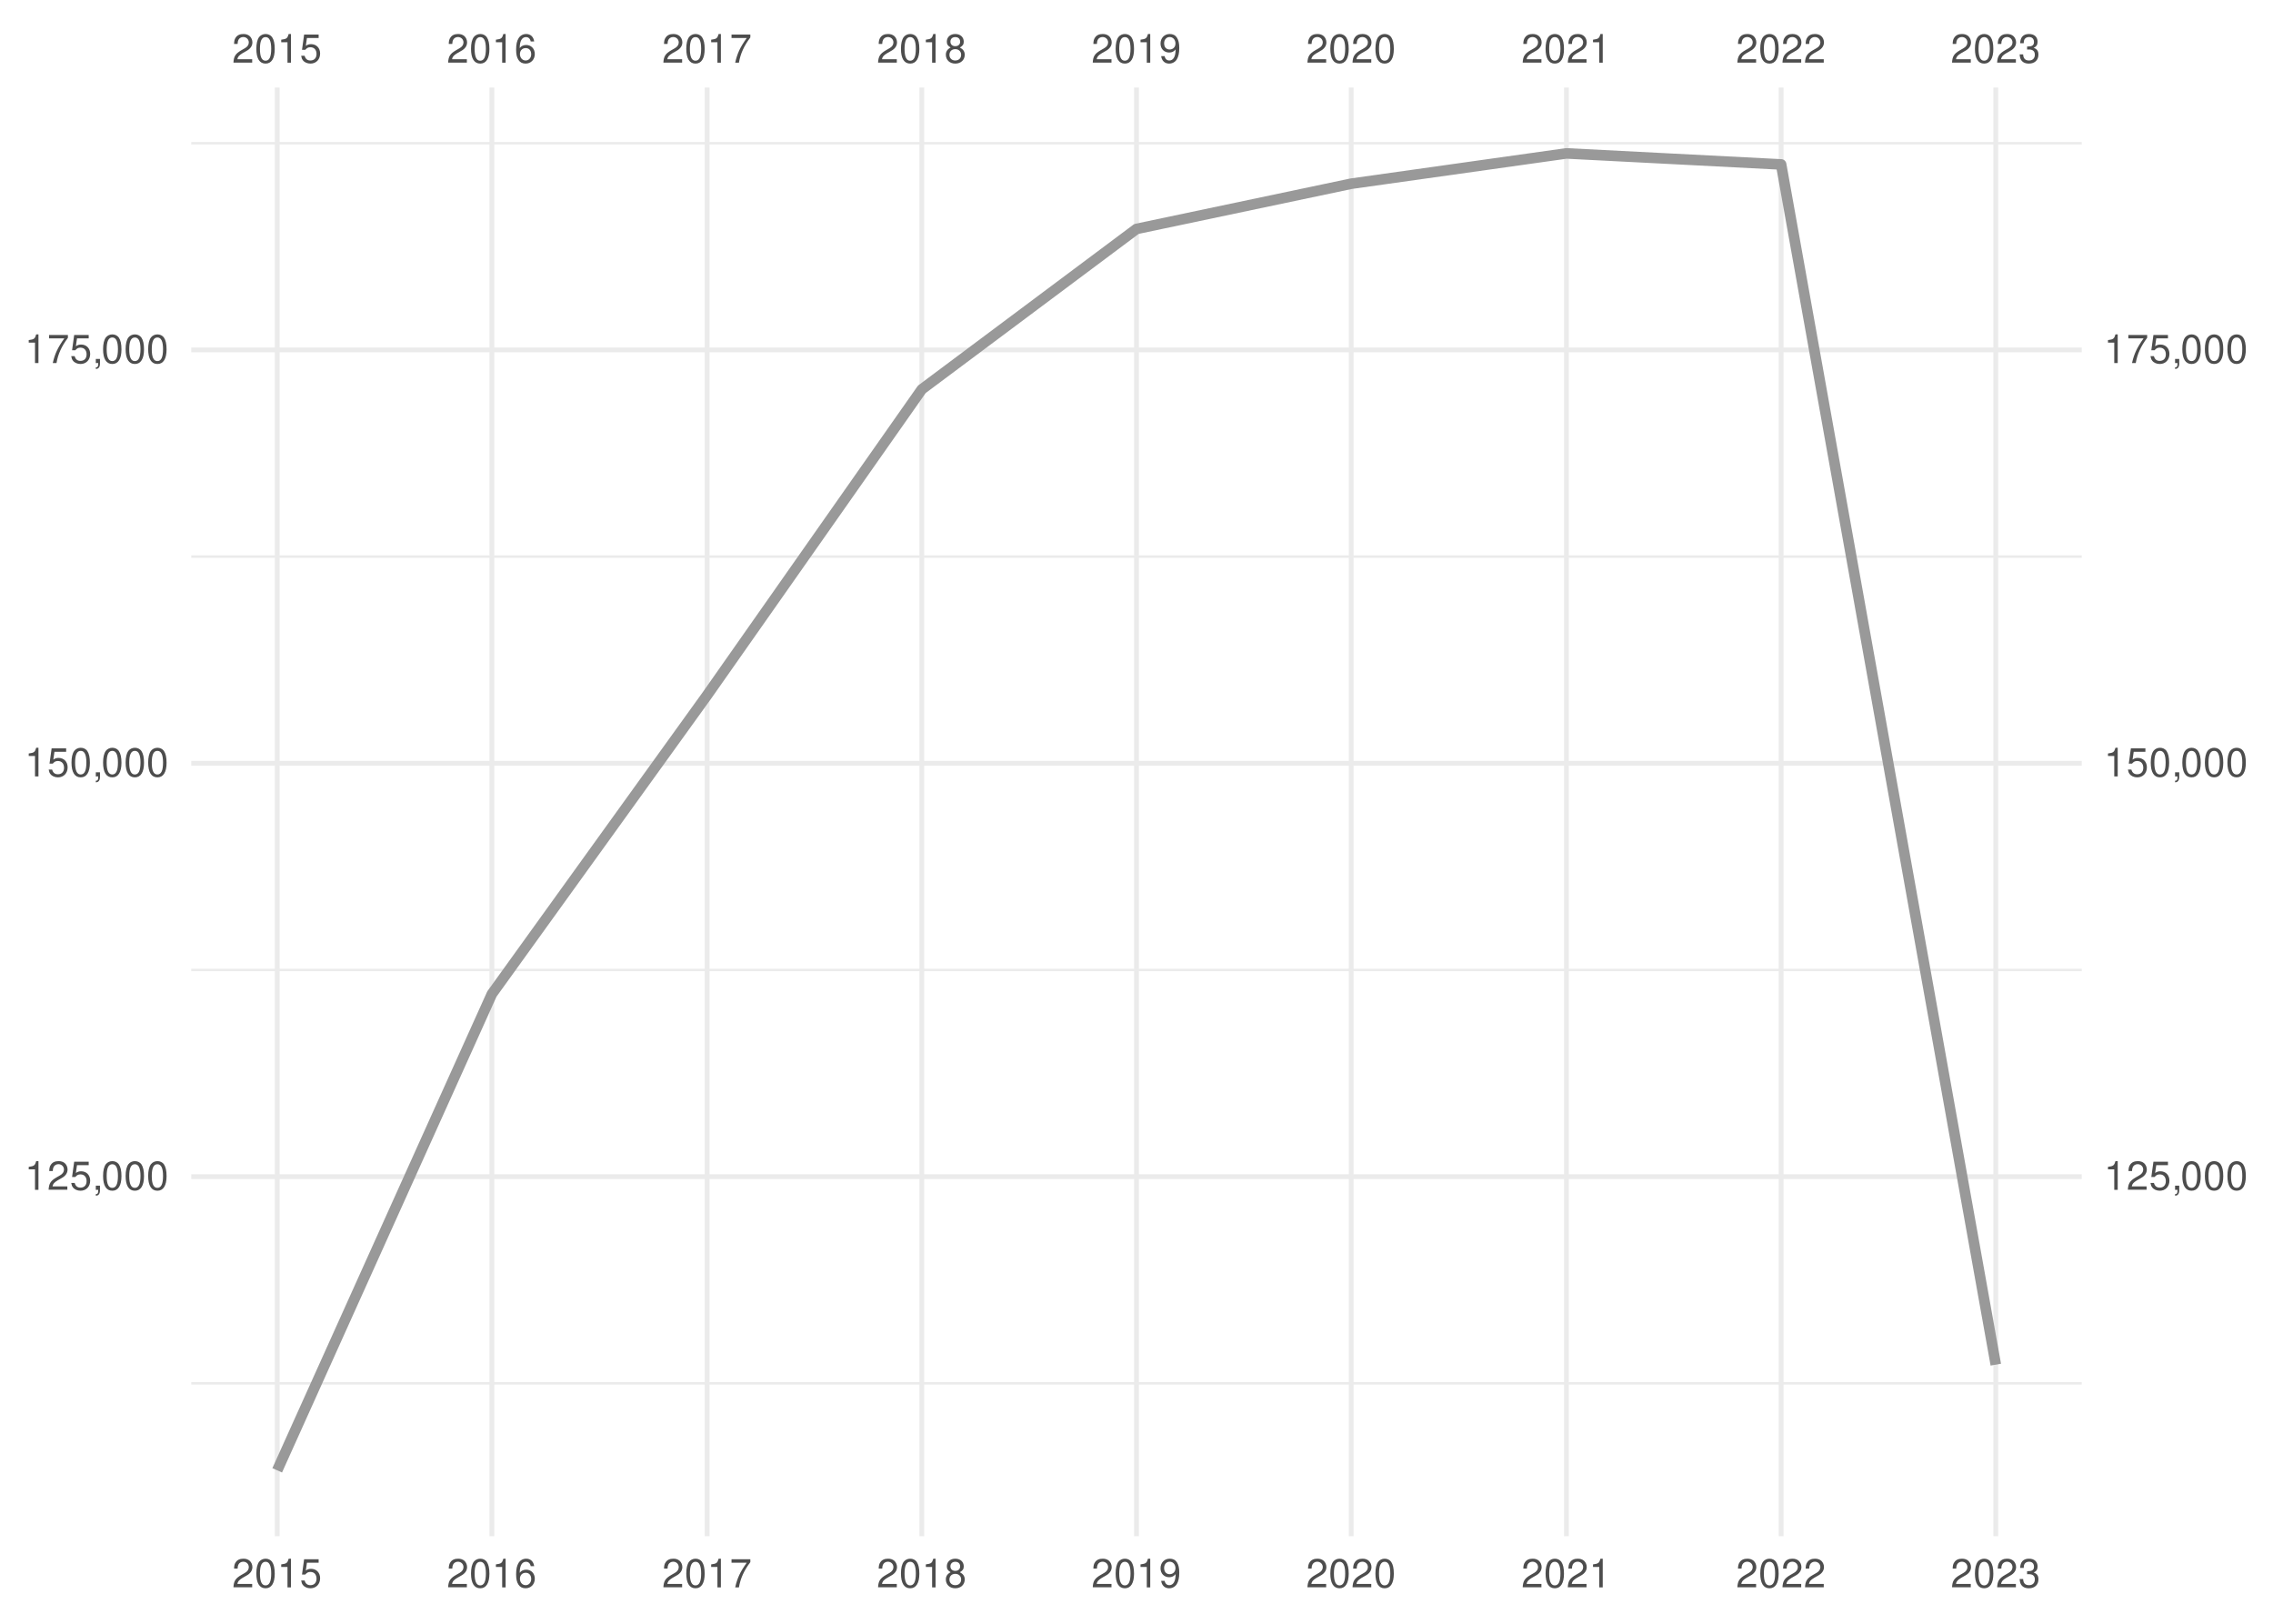
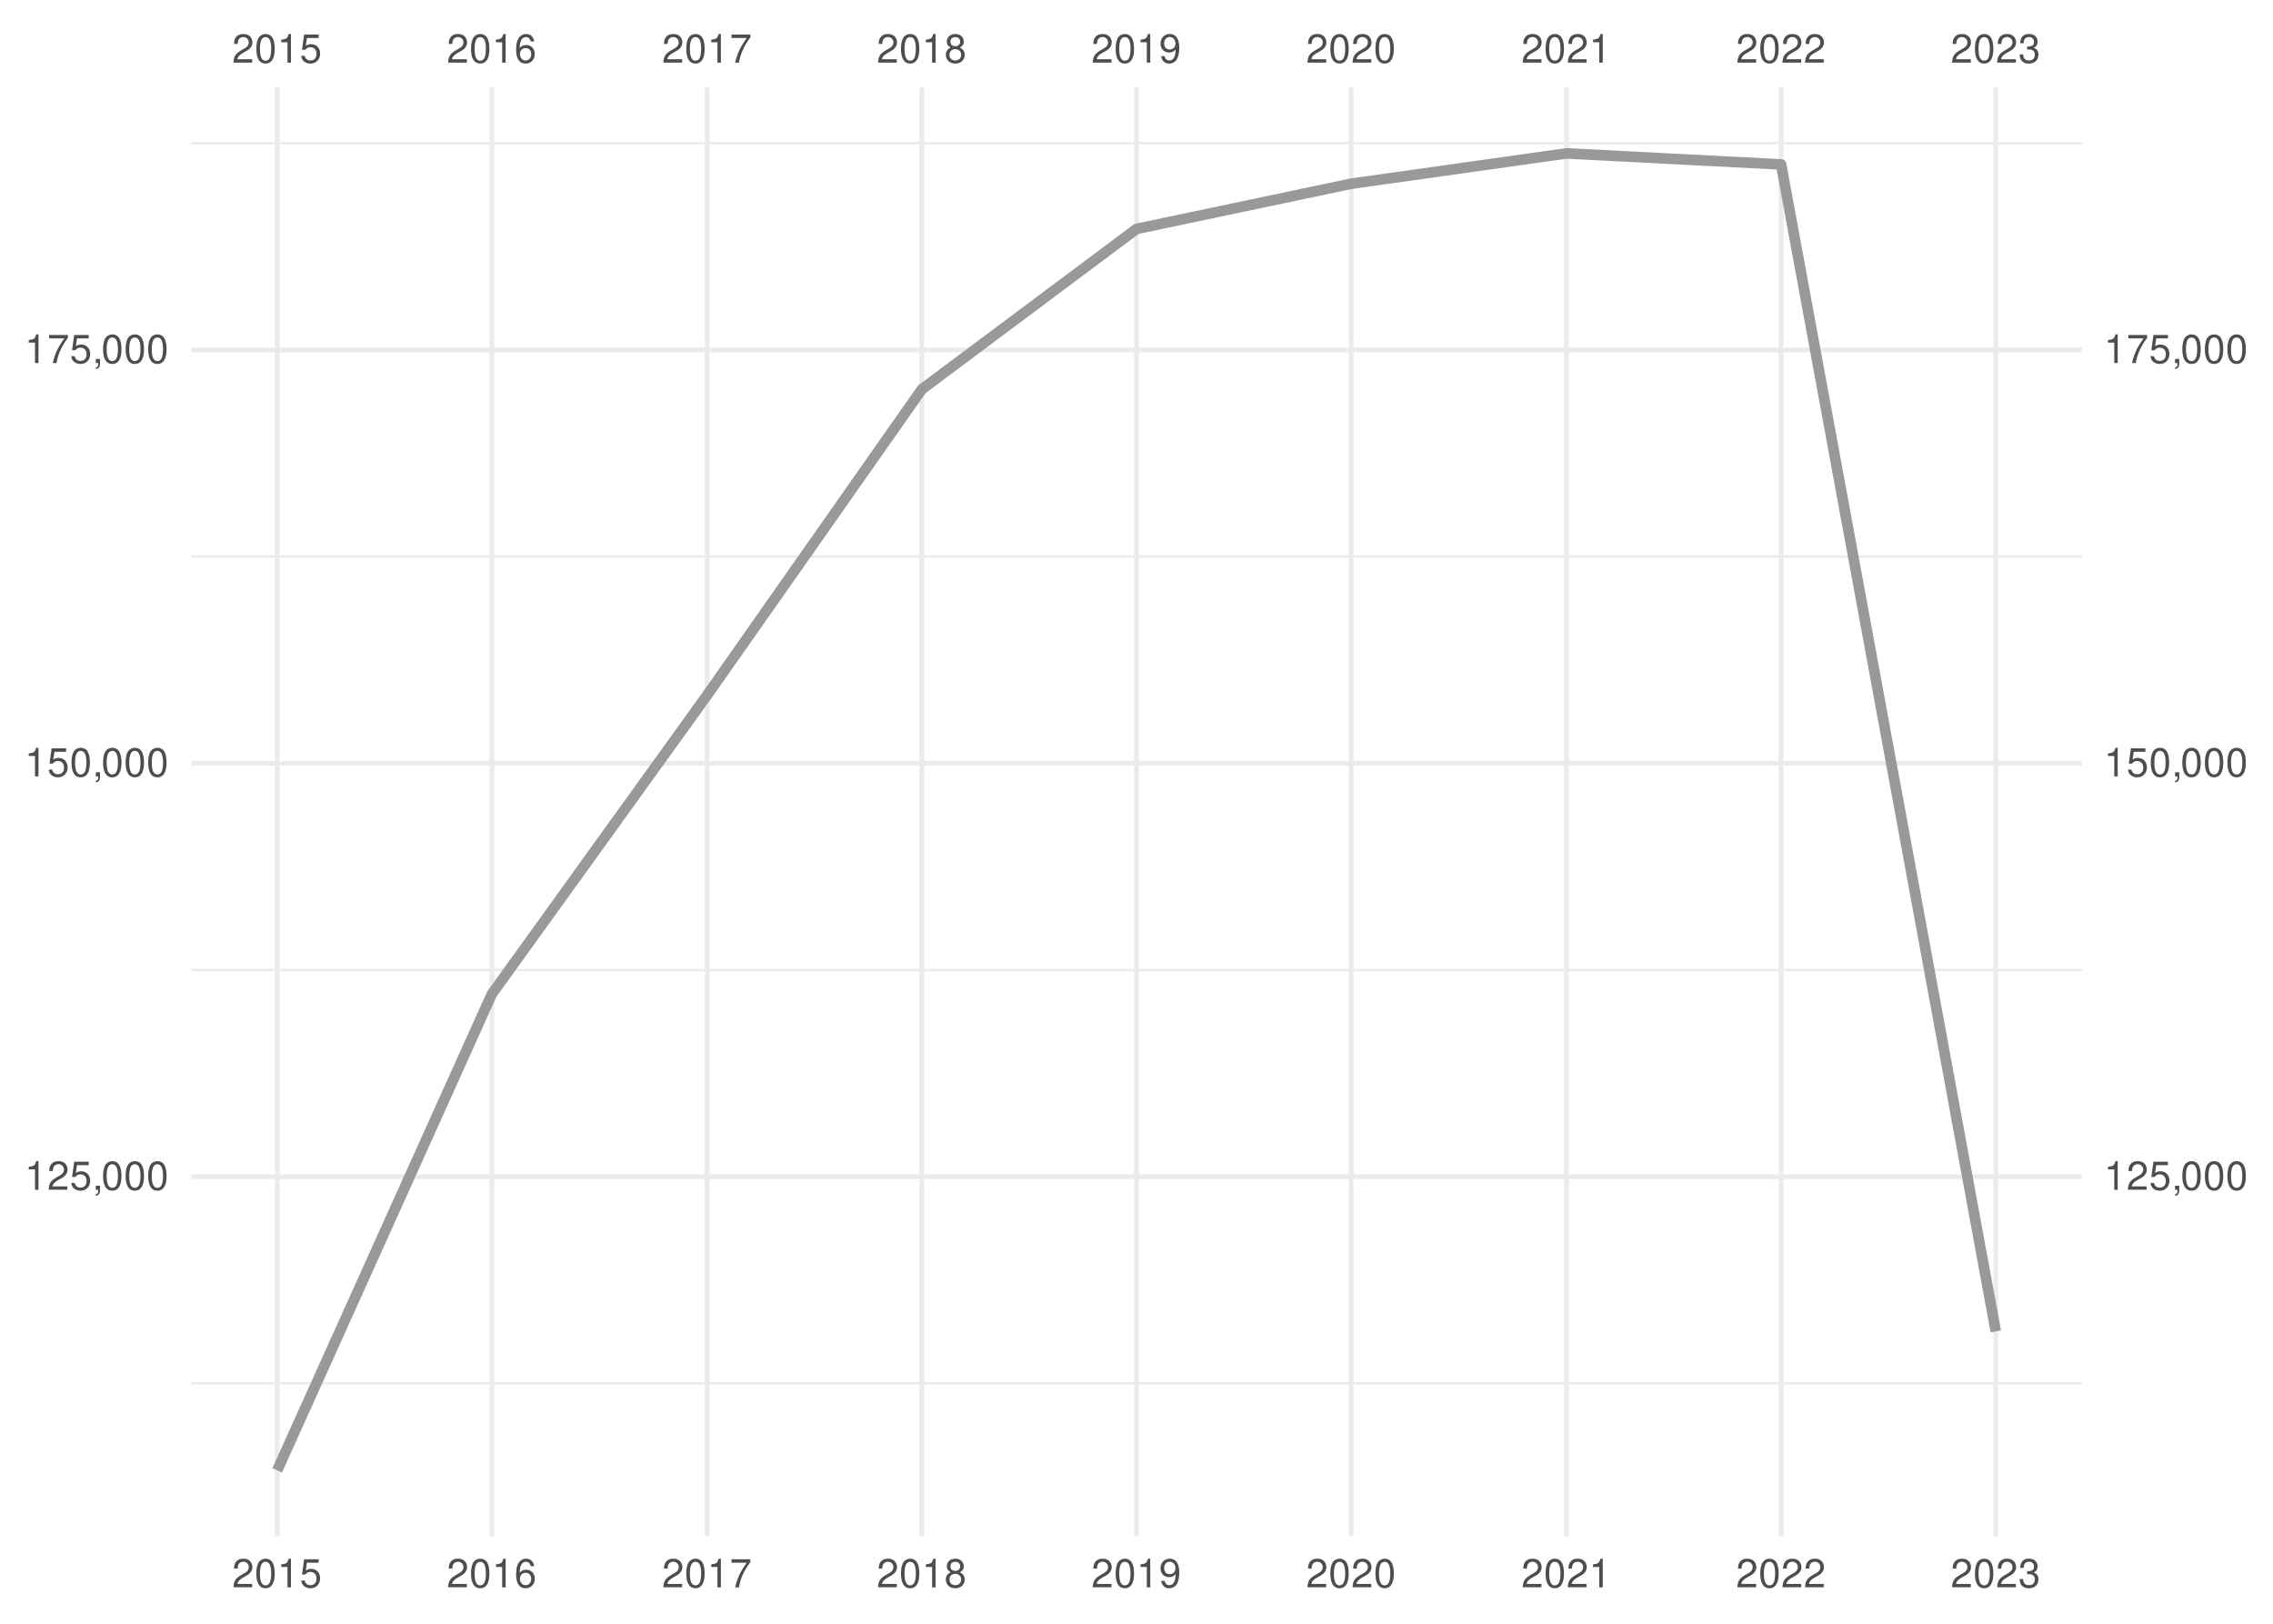
<svg xmlns="http://www.w3.org/2000/svg" xmlns:xlink="http://www.w3.org/1999/xlink" width="504pt" height="360pt" viewBox="0 0 504 360" version="1.1">
  <defs>
    <g>
      <symbol overflow="visible" id="glyph0-0">
        <path style="stroke:none;" d="" />
      </symbol>
      <symbol overflow="visible" id="glyph0-1">
        <path style="stroke:none;" d="M 4.453 -0.766 L 1.172 -0.766 C 1.25 -1.297 1.531 -1.625 2.297 -2.094 L 3.172 -2.594 C 4.047 -3.062 4.5 -3.719 4.5 -4.5 C 4.5 -5.031 4.281 -5.531 3.922 -5.875 C 3.547 -6.203 3.094 -6.359 2.5 -6.359 C 1.703 -6.359 1.125 -6.078 0.781 -5.531 C 0.547 -5.203 0.453 -4.797 0.438 -4.156 L 1.219 -4.156 C 1.234 -4.594 1.297 -4.844 1.406 -5.062 C 1.594 -5.438 2 -5.688 2.469 -5.688 C 3.172 -5.688 3.703 -5.172 3.703 -4.484 C 3.703 -3.969 3.406 -3.531 2.859 -3.219 L 2.047 -2.75 C 0.75 -2 0.375 -1.406 0.297 -0.016 L 4.453 -0.016 Z M 4.453 -0.766 " />
      </symbol>
      <symbol overflow="visible" id="glyph0-2">
        <path style="stroke:none;" d="M 2.422 -6.359 C 1.844 -6.359 1.312 -6.094 0.984 -5.672 C 0.578 -5.109 0.375 -4.25 0.375 -3.078 C 0.375 -0.938 1.078 0.203 2.422 0.203 C 3.734 0.203 4.453 -0.938 4.453 -3.031 C 4.453 -4.25 4.266 -5.078 3.859 -5.672 C 3.531 -6.109 3.016 -6.359 2.422 -6.359 Z M 2.422 -5.672 C 3.25 -5.672 3.672 -4.828 3.672 -3.094 C 3.672 -1.281 3.266 -0.438 2.406 -0.438 C 1.578 -0.438 1.172 -1.312 1.172 -3.062 C 1.172 -4.828 1.578 -5.672 2.422 -5.672 Z M 2.422 -5.672 " />
      </symbol>
      <symbol overflow="visible" id="glyph0-3">
        <path style="stroke:none;" d="M 2.281 -4.531 L 2.281 0 L 3.047 0 L 3.047 -6.359 L 2.547 -6.359 C 2.266 -5.391 2.094 -5.25 0.891 -5.094 L 0.891 -4.531 Z M 2.281 -4.531 " />
      </symbol>
      <symbol overflow="visible" id="glyph0-4">
        <path style="stroke:none;" d="M 4.188 -6.234 L 0.969 -6.234 L 0.5 -2.844 L 1.219 -2.844 C 1.578 -3.266 1.875 -3.422 2.359 -3.422 C 3.203 -3.422 3.719 -2.844 3.719 -1.922 C 3.719 -1.031 3.203 -0.484 2.359 -0.484 C 1.688 -0.484 1.266 -0.828 1.078 -1.531 L 0.312 -1.531 C 0.406 -1.016 0.5 -0.781 0.688 -0.547 C 1.031 -0.078 1.672 0.203 2.375 0.203 C 3.641 0.203 4.516 -0.719 4.516 -2.031 C 4.516 -3.266 3.688 -4.109 2.5 -4.109 C 2.062 -4.109 1.703 -4 1.344 -3.734 L 1.594 -5.469 L 4.188 -5.469 Z M 4.188 -6.234 " />
      </symbol>
      <symbol overflow="visible" id="glyph0-5">
        <path style="stroke:none;" d="M 4.375 -4.703 C 4.234 -5.75 3.562 -6.359 2.609 -6.359 C 1.922 -6.359 1.312 -6.031 0.938 -5.453 C 0.547 -4.828 0.375 -4.062 0.375 -2.906 C 0.375 -1.828 0.531 -1.156 0.906 -0.594 C 1.234 -0.078 1.781 0.203 2.469 0.203 C 3.656 0.203 4.516 -0.688 4.516 -1.922 C 4.516 -3.094 3.719 -3.922 2.609 -3.922 C 1.984 -3.922 1.5 -3.688 1.172 -3.234 C 1.172 -4.797 1.672 -5.672 2.562 -5.672 C 3.109 -5.672 3.484 -5.328 3.609 -4.703 Z M 2.5 -3.234 C 3.25 -3.234 3.719 -2.703 3.719 -1.859 C 3.719 -1.062 3.188 -0.484 2.484 -0.484 C 1.766 -0.484 1.219 -1.094 1.219 -1.906 C 1.219 -2.688 1.734 -3.234 2.5 -3.234 Z M 2.5 -3.234 " />
      </symbol>
      <symbol overflow="visible" id="glyph0-6">
        <path style="stroke:none;" d="M 4.578 -6.234 L 0.406 -6.234 L 0.406 -5.469 L 3.781 -5.469 C 2.281 -3.359 1.688 -2.047 1.219 0 L 2.047 0 C 2.391 -2 3.172 -3.719 4.578 -5.594 Z M 4.578 -6.234 " />
      </symbol>
      <symbol overflow="visible" id="glyph0-7">
        <path style="stroke:none;" d="M 3.438 -3.359 C 4.094 -3.75 4.297 -4.062 4.297 -4.656 C 4.297 -5.672 3.531 -6.359 2.422 -6.359 C 1.312 -6.359 0.547 -5.672 0.547 -4.672 C 0.547 -4.062 0.75 -3.75 1.391 -3.359 C 0.672 -2.984 0.328 -2.469 0.328 -1.766 C 0.328 -0.609 1.172 0.203 2.422 0.203 C 3.656 0.203 4.516 -0.609 4.516 -1.766 C 4.516 -2.469 4.156 -2.984 3.438 -3.359 Z M 2.422 -5.672 C 3.078 -5.672 3.5 -5.281 3.5 -4.641 C 3.5 -4.047 3.062 -3.656 2.422 -3.656 C 1.766 -3.656 1.344 -4.047 1.344 -4.656 C 1.344 -5.281 1.766 -5.672 2.422 -5.672 Z M 2.422 -3 C 3.188 -3 3.719 -2.484 3.719 -1.75 C 3.719 -0.984 3.203 -0.484 2.406 -0.484 C 1.641 -0.484 1.125 -1 1.125 -1.734 C 1.125 -2.5 1.641 -3 2.422 -3 Z M 2.422 -3 " />
      </symbol>
      <symbol overflow="visible" id="glyph0-8">
        <path style="stroke:none;" d="M 0.469 -1.453 C 0.609 -0.406 1.281 0.203 2.234 0.203 C 2.922 0.203 3.547 -0.125 3.922 -0.703 C 4.297 -1.328 4.484 -2.109 4.484 -3.25 C 4.484 -4.328 4.312 -5 3.953 -5.562 C 3.609 -6.094 3.062 -6.359 2.375 -6.359 C 1.188 -6.359 0.328 -5.469 0.328 -4.234 C 0.328 -3.062 1.125 -2.25 2.25 -2.25 C 2.844 -2.25 3.281 -2.453 3.672 -2.938 C 3.672 -1.359 3.172 -0.484 2.281 -0.484 C 1.734 -0.484 1.359 -0.828 1.234 -1.453 Z M 2.359 -5.688 C 3.094 -5.688 3.641 -5.078 3.641 -4.25 C 3.641 -3.469 3.109 -2.922 2.344 -2.922 C 1.594 -2.922 1.125 -3.453 1.125 -4.297 C 1.125 -5.109 1.641 -5.688 2.359 -5.688 Z M 2.359 -5.688 " />
      </symbol>
      <symbol overflow="visible" id="glyph0-9">
        <path style="stroke:none;" d="M 1.938 -2.922 L 2.359 -2.922 C 3.203 -2.922 3.656 -2.531 3.656 -1.766 C 3.656 -0.969 3.172 -0.484 2.375 -0.484 C 1.516 -0.484 1.109 -0.922 1.062 -1.844 L 0.281 -1.844 C 0.312 -1.344 0.406 -1 0.547 -0.719 C 0.875 -0.109 1.484 0.203 2.344 0.203 C 3.625 0.203 4.453 -0.578 4.453 -1.781 C 4.453 -2.594 4.141 -3.031 3.391 -3.297 C 3.969 -3.531 4.266 -3.969 4.266 -4.609 C 4.266 -5.703 3.547 -6.359 2.359 -6.359 C 1.109 -6.359 0.438 -5.656 0.406 -4.312 L 1.188 -4.312 C 1.203 -4.703 1.234 -4.922 1.328 -5.109 C 1.5 -5.469 1.891 -5.688 2.375 -5.688 C 3.062 -5.688 3.469 -5.266 3.469 -4.578 C 3.469 -4.141 3.312 -3.859 2.969 -3.719 C 2.766 -3.625 2.484 -3.594 1.938 -3.578 Z M 1.938 -2.922 " />
      </symbol>
      <symbol overflow="visible" id="glyph0-10">
        <path style="stroke:none;" d="M 0.766 -0.922 L 0.766 0 L 1.297 0 L 1.297 0.156 C 1.297 0.766 1.172 0.938 0.766 0.953 L 0.766 1.297 C 1.344 1.312 1.688 0.891 1.688 0.141 L 1.688 -0.922 Z M 0.766 -0.922 " />
      </symbol>
    </g>
    <clipPath id="clip1">
      <path d="M 42.41 306 L 461.59 306 L 461.59 307 L 42.41 307 Z M 42.41 306 " />
    </clipPath>
    <clipPath id="clip2">
      <path d="M 42.41 214 L 461.59 214 L 461.59 216 L 42.41 216 Z M 42.41 214 " />
    </clipPath>
    <clipPath id="clip3">
      <path d="M 42.41 123 L 461.59 123 L 461.59 124 L 42.41 124 Z M 42.41 123 " />
    </clipPath>
    <clipPath id="clip4">
      <path d="M 42.41 31 L 461.59 31 L 461.59 33 L 42.41 33 Z M 42.41 31 " />
    </clipPath>
    <clipPath id="clip5">
      <path d="M 42.41 260 L 461.59 260 L 461.59 262 L 42.41 262 Z M 42.41 260 " />
    </clipPath>
    <clipPath id="clip6">
      <path d="M 42.41 168 L 461.59 168 L 461.59 170 L 42.41 170 Z M 42.41 168 " />
    </clipPath>
    <clipPath id="clip7">
      <path d="M 42.41 77 L 461.59 77 L 461.59 79 L 42.41 79 Z M 42.41 77 " />
    </clipPath>
    <clipPath id="clip8">
      <path d="M 60 19.41 L 62 19.41 L 62 340.59 L 60 340.59 Z M 60 19.41 " />
    </clipPath>
    <clipPath id="clip9">
      <path d="M 108 19.41 L 110 19.41 L 110 340.59 L 108 340.59 Z M 108 19.41 " />
    </clipPath>
    <clipPath id="clip10">
      <path d="M 156 19.41 L 158 19.41 L 158 340.59 L 156 340.59 Z M 156 19.41 " />
    </clipPath>
    <clipPath id="clip11">
      <path d="M 203 19.41 L 205 19.41 L 205 340.59 L 203 340.59 Z M 203 19.41 " />
    </clipPath>
    <clipPath id="clip12">
      <path d="M 251 19.41 L 253 19.41 L 253 340.59 L 251 340.59 Z M 251 19.41 " />
    </clipPath>
    <clipPath id="clip13">
      <path d="M 299 19.41 L 301 19.41 L 301 340.59 L 299 340.59 Z M 299 19.41 " />
    </clipPath>
    <clipPath id="clip14">
      <path d="M 346 19.41 L 348 19.41 L 348 340.59 L 346 340.59 Z M 346 19.41 " />
    </clipPath>
    <clipPath id="clip15">
      <path d="M 394 19.41 L 396 19.41 L 396 340.59 L 394 340.59 Z M 394 19.41 " />
    </clipPath>
    <clipPath id="clip16">
      <path d="M 442 19.41 L 444 19.41 L 444 340.59 L 442 340.59 Z M 442 19.41 " />
    </clipPath>
  </defs>
  <g id="surface41">
    <rect x="0" y="0" width="504" height="360" style="fill:rgb(100%,100%,100%);fill-opacity:1;stroke:none;" />
    <g clip-path="url(#clip1)" clip-rule="nonzero">
      <path style="fill:none;stroke-width:0.533;stroke-linecap:butt;stroke-linejoin:round;stroke:rgb(92.157%,92.157%,92.157%);stroke-opacity:1;stroke-miterlimit:10;" d="M 42.41 306.703 L 461.59 306.703 " />
    </g>
    <g clip-path="url(#clip2)" clip-rule="nonzero">
      <path style="fill:none;stroke-width:0.533;stroke-linecap:butt;stroke-linejoin:round;stroke:rgb(92.157%,92.157%,92.157%);stroke-opacity:1;stroke-miterlimit:10;" d="M 42.41 215.055 L 461.59 215.055 " />
    </g>
    <g clip-path="url(#clip3)" clip-rule="nonzero">
      <path style="fill:none;stroke-width:0.533;stroke-linecap:butt;stroke-linejoin:round;stroke:rgb(92.157%,92.157%,92.157%);stroke-opacity:1;stroke-miterlimit:10;" d="M 42.41 123.406 L 461.59 123.406 " />
    </g>
    <g clip-path="url(#clip4)" clip-rule="nonzero">
      <path style="fill:none;stroke-width:0.533;stroke-linecap:butt;stroke-linejoin:round;stroke:rgb(92.157%,92.157%,92.157%);stroke-opacity:1;stroke-miterlimit:10;" d="M 42.41 31.758 L 461.59 31.758 " />
    </g>
    <g clip-path="url(#clip5)" clip-rule="nonzero">
      <path style="fill:none;stroke-width:1.067;stroke-linecap:butt;stroke-linejoin:round;stroke:rgb(92.157%,92.157%,92.157%);stroke-opacity:1;stroke-miterlimit:10;" d="M 42.41 260.879 L 461.59 260.879 " />
    </g>
    <g clip-path="url(#clip6)" clip-rule="nonzero">
      <path style="fill:none;stroke-width:1.067;stroke-linecap:butt;stroke-linejoin:round;stroke:rgb(92.157%,92.157%,92.157%);stroke-opacity:1;stroke-miterlimit:10;" d="M 42.41 169.23 L 461.59 169.23 " />
    </g>
    <g clip-path="url(#clip7)" clip-rule="nonzero">
      <path style="fill:none;stroke-width:1.067;stroke-linecap:butt;stroke-linejoin:round;stroke:rgb(92.157%,92.157%,92.157%);stroke-opacity:1;stroke-miterlimit:10;" d="M 42.41 77.582 L 461.59 77.582 " />
    </g>
    <g clip-path="url(#clip8)" clip-rule="nonzero">
      <path style="fill:none;stroke-width:1.067;stroke-linecap:butt;stroke-linejoin:round;stroke:rgb(92.157%,92.157%,92.157%);stroke-opacity:1;stroke-miterlimit:10;" d="M 61.465 340.59 L 61.465 19.41 " />
    </g>
    <g clip-path="url(#clip9)" clip-rule="nonzero">
      <path style="fill:none;stroke-width:1.067;stroke-linecap:butt;stroke-linejoin:round;stroke:rgb(92.157%,92.157%,92.157%);stroke-opacity:1;stroke-miterlimit:10;" d="M 109.066 340.59 L 109.066 19.41 " />
    </g>
    <g clip-path="url(#clip10)" clip-rule="nonzero">
      <path style="fill:none;stroke-width:1.067;stroke-linecap:butt;stroke-linejoin:round;stroke:rgb(92.157%,92.157%,92.157%);stroke-opacity:1;stroke-miterlimit:10;" d="M 156.797 340.59 L 156.797 19.41 " />
    </g>
    <g clip-path="url(#clip11)" clip-rule="nonzero">
      <path style="fill:none;stroke-width:1.067;stroke-linecap:butt;stroke-linejoin:round;stroke:rgb(92.157%,92.157%,92.157%);stroke-opacity:1;stroke-miterlimit:10;" d="M 204.398 340.59 L 204.398 19.41 " />
    </g>
    <g clip-path="url(#clip12)" clip-rule="nonzero">
      <path style="fill:none;stroke-width:1.067;stroke-linecap:butt;stroke-linejoin:round;stroke:rgb(92.157%,92.157%,92.157%);stroke-opacity:1;stroke-miterlimit:10;" d="M 252 340.59 L 252 19.41 " />
    </g>
    <g clip-path="url(#clip13)" clip-rule="nonzero">
      <path style="fill:none;stroke-width:1.067;stroke-linecap:butt;stroke-linejoin:round;stroke:rgb(92.157%,92.157%,92.157%);stroke-opacity:1;stroke-miterlimit:10;" d="M 299.602 340.59 L 299.602 19.41 " />
    </g>
    <g clip-path="url(#clip14)" clip-rule="nonzero">
      <path style="fill:none;stroke-width:1.067;stroke-linecap:butt;stroke-linejoin:round;stroke:rgb(92.157%,92.157%,92.157%);stroke-opacity:1;stroke-miterlimit:10;" d="M 347.332 340.59 L 347.332 19.41 " />
    </g>
    <g clip-path="url(#clip15)" clip-rule="nonzero">
      <path style="fill:none;stroke-width:1.067;stroke-linecap:butt;stroke-linejoin:round;stroke:rgb(92.157%,92.157%,92.157%);stroke-opacity:1;stroke-miterlimit:10;" d="M 394.934 340.59 L 394.934 19.41 " />
    </g>
    <g clip-path="url(#clip16)" clip-rule="nonzero">
      <path style="fill:none;stroke-width:1.067;stroke-linecap:butt;stroke-linejoin:round;stroke:rgb(92.157%,92.157%,92.157%);stroke-opacity:1;stroke-miterlimit:10;" d="M 442.535 340.59 L 442.535 19.41 " />
    </g>
-     <path style="fill:none;stroke-width:2.347;stroke-linecap:butt;stroke-linejoin:round;stroke:rgb(60%,60%,60%);stroke-opacity:1;stroke-miterlimit:10;" d="M 61.465 325.988 L 109.066 220.383 L 156.797 154.121 L 204.398 86.316 L 252 50.758 L 299.602 40.73 L 347.332 34.012 L 394.934 36.457 L 442.535 302.555 " />
+     <path style="fill:none;stroke-width:2.347;stroke-linecap:butt;stroke-linejoin:round;stroke:rgb(60%,60%,60%);stroke-opacity:1;stroke-miterlimit:10;" d="M 61.465 325.988 L 109.066 220.383 L 156.797 154.121 L 204.398 86.316 L 252 50.758 L 299.602 40.73 L 347.332 34.012 L 394.934 36.457 L 442.535 295.184 " />
    <g style="fill:rgb(30.196%,30.196%,30.196%);fill-opacity:1;">
      <use xlink:href="#glyph0-1" x="51.465" y="13.896" />
      <use xlink:href="#glyph0-2" x="56.465" y="13.896" />
      <use xlink:href="#glyph0-3" x="61.465" y="13.896" />
      <use xlink:href="#glyph0-4" x="66.465" y="13.896" />
    </g>
    <g style="fill:rgb(30.196%,30.196%,30.196%);fill-opacity:1;">
      <use xlink:href="#glyph0-1" x="99.066" y="13.896" />
      <use xlink:href="#glyph0-2" x="104.066" y="13.896" />
      <use xlink:href="#glyph0-3" x="109.066" y="13.896" />
      <use xlink:href="#glyph0-5" x="114.066" y="13.896" />
    </g>
    <g style="fill:rgb(30.196%,30.196%,30.196%);fill-opacity:1;">
      <use xlink:href="#glyph0-1" x="146.797" y="13.896" />
      <use xlink:href="#glyph0-2" x="151.797" y="13.896" />
      <use xlink:href="#glyph0-3" x="156.797" y="13.896" />
      <use xlink:href="#glyph0-6" x="161.797" y="13.896" />
    </g>
    <g style="fill:rgb(30.196%,30.196%,30.196%);fill-opacity:1;">
      <use xlink:href="#glyph0-1" x="194.398" y="13.896" />
      <use xlink:href="#glyph0-2" x="199.398" y="13.896" />
      <use xlink:href="#glyph0-3" x="204.398" y="13.896" />
      <use xlink:href="#glyph0-7" x="209.398" y="13.896" />
    </g>
    <g style="fill:rgb(30.196%,30.196%,30.196%);fill-opacity:1;">
      <use xlink:href="#glyph0-1" x="242" y="13.896" />
      <use xlink:href="#glyph0-2" x="247" y="13.896" />
      <use xlink:href="#glyph0-3" x="252" y="13.896" />
      <use xlink:href="#glyph0-8" x="257" y="13.896" />
    </g>
    <g style="fill:rgb(30.196%,30.196%,30.196%);fill-opacity:1;">
      <use xlink:href="#glyph0-1" x="289.602" y="13.896" />
      <use xlink:href="#glyph0-2" x="294.602" y="13.896" />
      <use xlink:href="#glyph0-1" x="299.602" y="13.896" />
      <use xlink:href="#glyph0-2" x="304.602" y="13.896" />
    </g>
    <g style="fill:rgb(30.196%,30.196%,30.196%);fill-opacity:1;">
      <use xlink:href="#glyph0-1" x="337.332" y="13.896" />
      <use xlink:href="#glyph0-2" x="342.332" y="13.896" />
      <use xlink:href="#glyph0-1" x="347.332" y="13.896" />
      <use xlink:href="#glyph0-3" x="352.332" y="13.896" />
    </g>
    <g style="fill:rgb(30.196%,30.196%,30.196%);fill-opacity:1;">
      <use xlink:href="#glyph0-1" x="384.934" y="13.896" />
      <use xlink:href="#glyph0-2" x="389.934" y="13.896" />
      <use xlink:href="#glyph0-1" x="394.934" y="13.896" />
      <use xlink:href="#glyph0-1" x="399.934" y="13.896" />
    </g>
    <g style="fill:rgb(30.196%,30.196%,30.196%);fill-opacity:1;">
      <use xlink:href="#glyph0-1" x="432.535" y="13.896" />
      <use xlink:href="#glyph0-2" x="437.535" y="13.896" />
      <use xlink:href="#glyph0-1" x="442.535" y="13.896" />
      <use xlink:href="#glyph0-9" x="447.535" y="13.896" />
    </g>
    <g style="fill:rgb(30.196%,30.196%,30.196%);fill-opacity:1;">
      <use xlink:href="#glyph0-3" x="5.48" y="263.794" />
      <use xlink:href="#glyph0-1" x="10.48" y="263.794" />
      <use xlink:href="#glyph0-4" x="15.48" y="263.794" />
      <use xlink:href="#glyph0-10" x="20.48" y="263.794" />
      <use xlink:href="#glyph0-2" x="22.48" y="263.794" />
      <use xlink:href="#glyph0-2" x="27.48" y="263.794" />
      <use xlink:href="#glyph0-2" x="32.48" y="263.794" />
    </g>
    <g style="fill:rgb(30.196%,30.196%,30.196%);fill-opacity:1;">
      <use xlink:href="#glyph0-3" x="5.48" y="172.146" />
      <use xlink:href="#glyph0-4" x="10.48" y="172.146" />
      <use xlink:href="#glyph0-2" x="15.48" y="172.146" />
      <use xlink:href="#glyph0-10" x="20.48" y="172.146" />
      <use xlink:href="#glyph0-2" x="22.48" y="172.146" />
      <use xlink:href="#glyph0-2" x="27.48" y="172.146" />
      <use xlink:href="#glyph0-2" x="32.48" y="172.146" />
    </g>
    <g style="fill:rgb(30.196%,30.196%,30.196%);fill-opacity:1;">
      <use xlink:href="#glyph0-3" x="5.48" y="80.497" />
      <use xlink:href="#glyph0-6" x="10.48" y="80.497" />
      <use xlink:href="#glyph0-4" x="15.48" y="80.497" />
      <use xlink:href="#glyph0-10" x="20.48" y="80.497" />
      <use xlink:href="#glyph0-2" x="22.48" y="80.497" />
      <use xlink:href="#glyph0-2" x="27.48" y="80.497" />
      <use xlink:href="#glyph0-2" x="32.48" y="80.497" />
    </g>
    <g style="fill:rgb(30.196%,30.196%,30.196%);fill-opacity:1;">
      <use xlink:href="#glyph0-3" x="466.52" y="263.794" />
      <use xlink:href="#glyph0-1" x="471.52" y="263.794" />
      <use xlink:href="#glyph0-4" x="476.52" y="263.794" />
      <use xlink:href="#glyph0-10" x="481.52" y="263.794" />
      <use xlink:href="#glyph0-2" x="483.52" y="263.794" />
      <use xlink:href="#glyph0-2" x="488.52" y="263.794" />
      <use xlink:href="#glyph0-2" x="493.52" y="263.794" />
    </g>
    <g style="fill:rgb(30.196%,30.196%,30.196%);fill-opacity:1;">
      <use xlink:href="#glyph0-3" x="466.52" y="172.146" />
      <use xlink:href="#glyph0-4" x="471.52" y="172.146" />
      <use xlink:href="#glyph0-2" x="476.52" y="172.146" />
      <use xlink:href="#glyph0-10" x="481.52" y="172.146" />
      <use xlink:href="#glyph0-2" x="483.52" y="172.146" />
      <use xlink:href="#glyph0-2" x="488.52" y="172.146" />
      <use xlink:href="#glyph0-2" x="493.52" y="172.146" />
    </g>
    <g style="fill:rgb(30.196%,30.196%,30.196%);fill-opacity:1;">
      <use xlink:href="#glyph0-3" x="466.52" y="80.497" />
      <use xlink:href="#glyph0-6" x="471.52" y="80.497" />
      <use xlink:href="#glyph0-4" x="476.52" y="80.497" />
      <use xlink:href="#glyph0-10" x="481.52" y="80.497" />
      <use xlink:href="#glyph0-2" x="483.52" y="80.497" />
      <use xlink:href="#glyph0-2" x="488.52" y="80.497" />
      <use xlink:href="#glyph0-2" x="493.52" y="80.497" />
    </g>
    <g style="fill:rgb(30.196%,30.196%,30.196%);fill-opacity:1;">
      <use xlink:href="#glyph0-1" x="51.465" y="351.935" />
      <use xlink:href="#glyph0-2" x="56.465" y="351.935" />
      <use xlink:href="#glyph0-3" x="61.465" y="351.935" />
      <use xlink:href="#glyph0-4" x="66.465" y="351.935" />
    </g>
    <g style="fill:rgb(30.196%,30.196%,30.196%);fill-opacity:1;">
      <use xlink:href="#glyph0-1" x="99.066" y="351.935" />
      <use xlink:href="#glyph0-2" x="104.066" y="351.935" />
      <use xlink:href="#glyph0-3" x="109.066" y="351.935" />
      <use xlink:href="#glyph0-5" x="114.066" y="351.935" />
    </g>
    <g style="fill:rgb(30.196%,30.196%,30.196%);fill-opacity:1;">
      <use xlink:href="#glyph0-1" x="146.797" y="351.935" />
      <use xlink:href="#glyph0-2" x="151.797" y="351.935" />
      <use xlink:href="#glyph0-3" x="156.797" y="351.935" />
      <use xlink:href="#glyph0-6" x="161.797" y="351.935" />
    </g>
    <g style="fill:rgb(30.196%,30.196%,30.196%);fill-opacity:1;">
      <use xlink:href="#glyph0-1" x="194.398" y="351.935" />
      <use xlink:href="#glyph0-2" x="199.398" y="351.935" />
      <use xlink:href="#glyph0-3" x="204.398" y="351.935" />
      <use xlink:href="#glyph0-7" x="209.398" y="351.935" />
    </g>
    <g style="fill:rgb(30.196%,30.196%,30.196%);fill-opacity:1;">
      <use xlink:href="#glyph0-1" x="242" y="351.935" />
      <use xlink:href="#glyph0-2" x="247" y="351.935" />
      <use xlink:href="#glyph0-3" x="252" y="351.935" />
      <use xlink:href="#glyph0-8" x="257" y="351.935" />
    </g>
    <g style="fill:rgb(30.196%,30.196%,30.196%);fill-opacity:1;">
      <use xlink:href="#glyph0-1" x="289.602" y="351.935" />
      <use xlink:href="#glyph0-2" x="294.602" y="351.935" />
      <use xlink:href="#glyph0-1" x="299.602" y="351.935" />
      <use xlink:href="#glyph0-2" x="304.602" y="351.935" />
    </g>
    <g style="fill:rgb(30.196%,30.196%,30.196%);fill-opacity:1;">
      <use xlink:href="#glyph0-1" x="337.332" y="351.935" />
      <use xlink:href="#glyph0-2" x="342.332" y="351.935" />
      <use xlink:href="#glyph0-1" x="347.332" y="351.935" />
      <use xlink:href="#glyph0-3" x="352.332" y="351.935" />
    </g>
    <g style="fill:rgb(30.196%,30.196%,30.196%);fill-opacity:1;">
      <use xlink:href="#glyph0-1" x="384.934" y="351.935" />
      <use xlink:href="#glyph0-2" x="389.934" y="351.935" />
      <use xlink:href="#glyph0-1" x="394.934" y="351.935" />
      <use xlink:href="#glyph0-1" x="399.934" y="351.935" />
    </g>
    <g style="fill:rgb(30.196%,30.196%,30.196%);fill-opacity:1;">
      <use xlink:href="#glyph0-1" x="432.535" y="351.935" />
      <use xlink:href="#glyph0-2" x="437.535" y="351.935" />
      <use xlink:href="#glyph0-1" x="442.535" y="351.935" />
      <use xlink:href="#glyph0-9" x="447.535" y="351.935" />
    </g>
  </g>
</svg>
